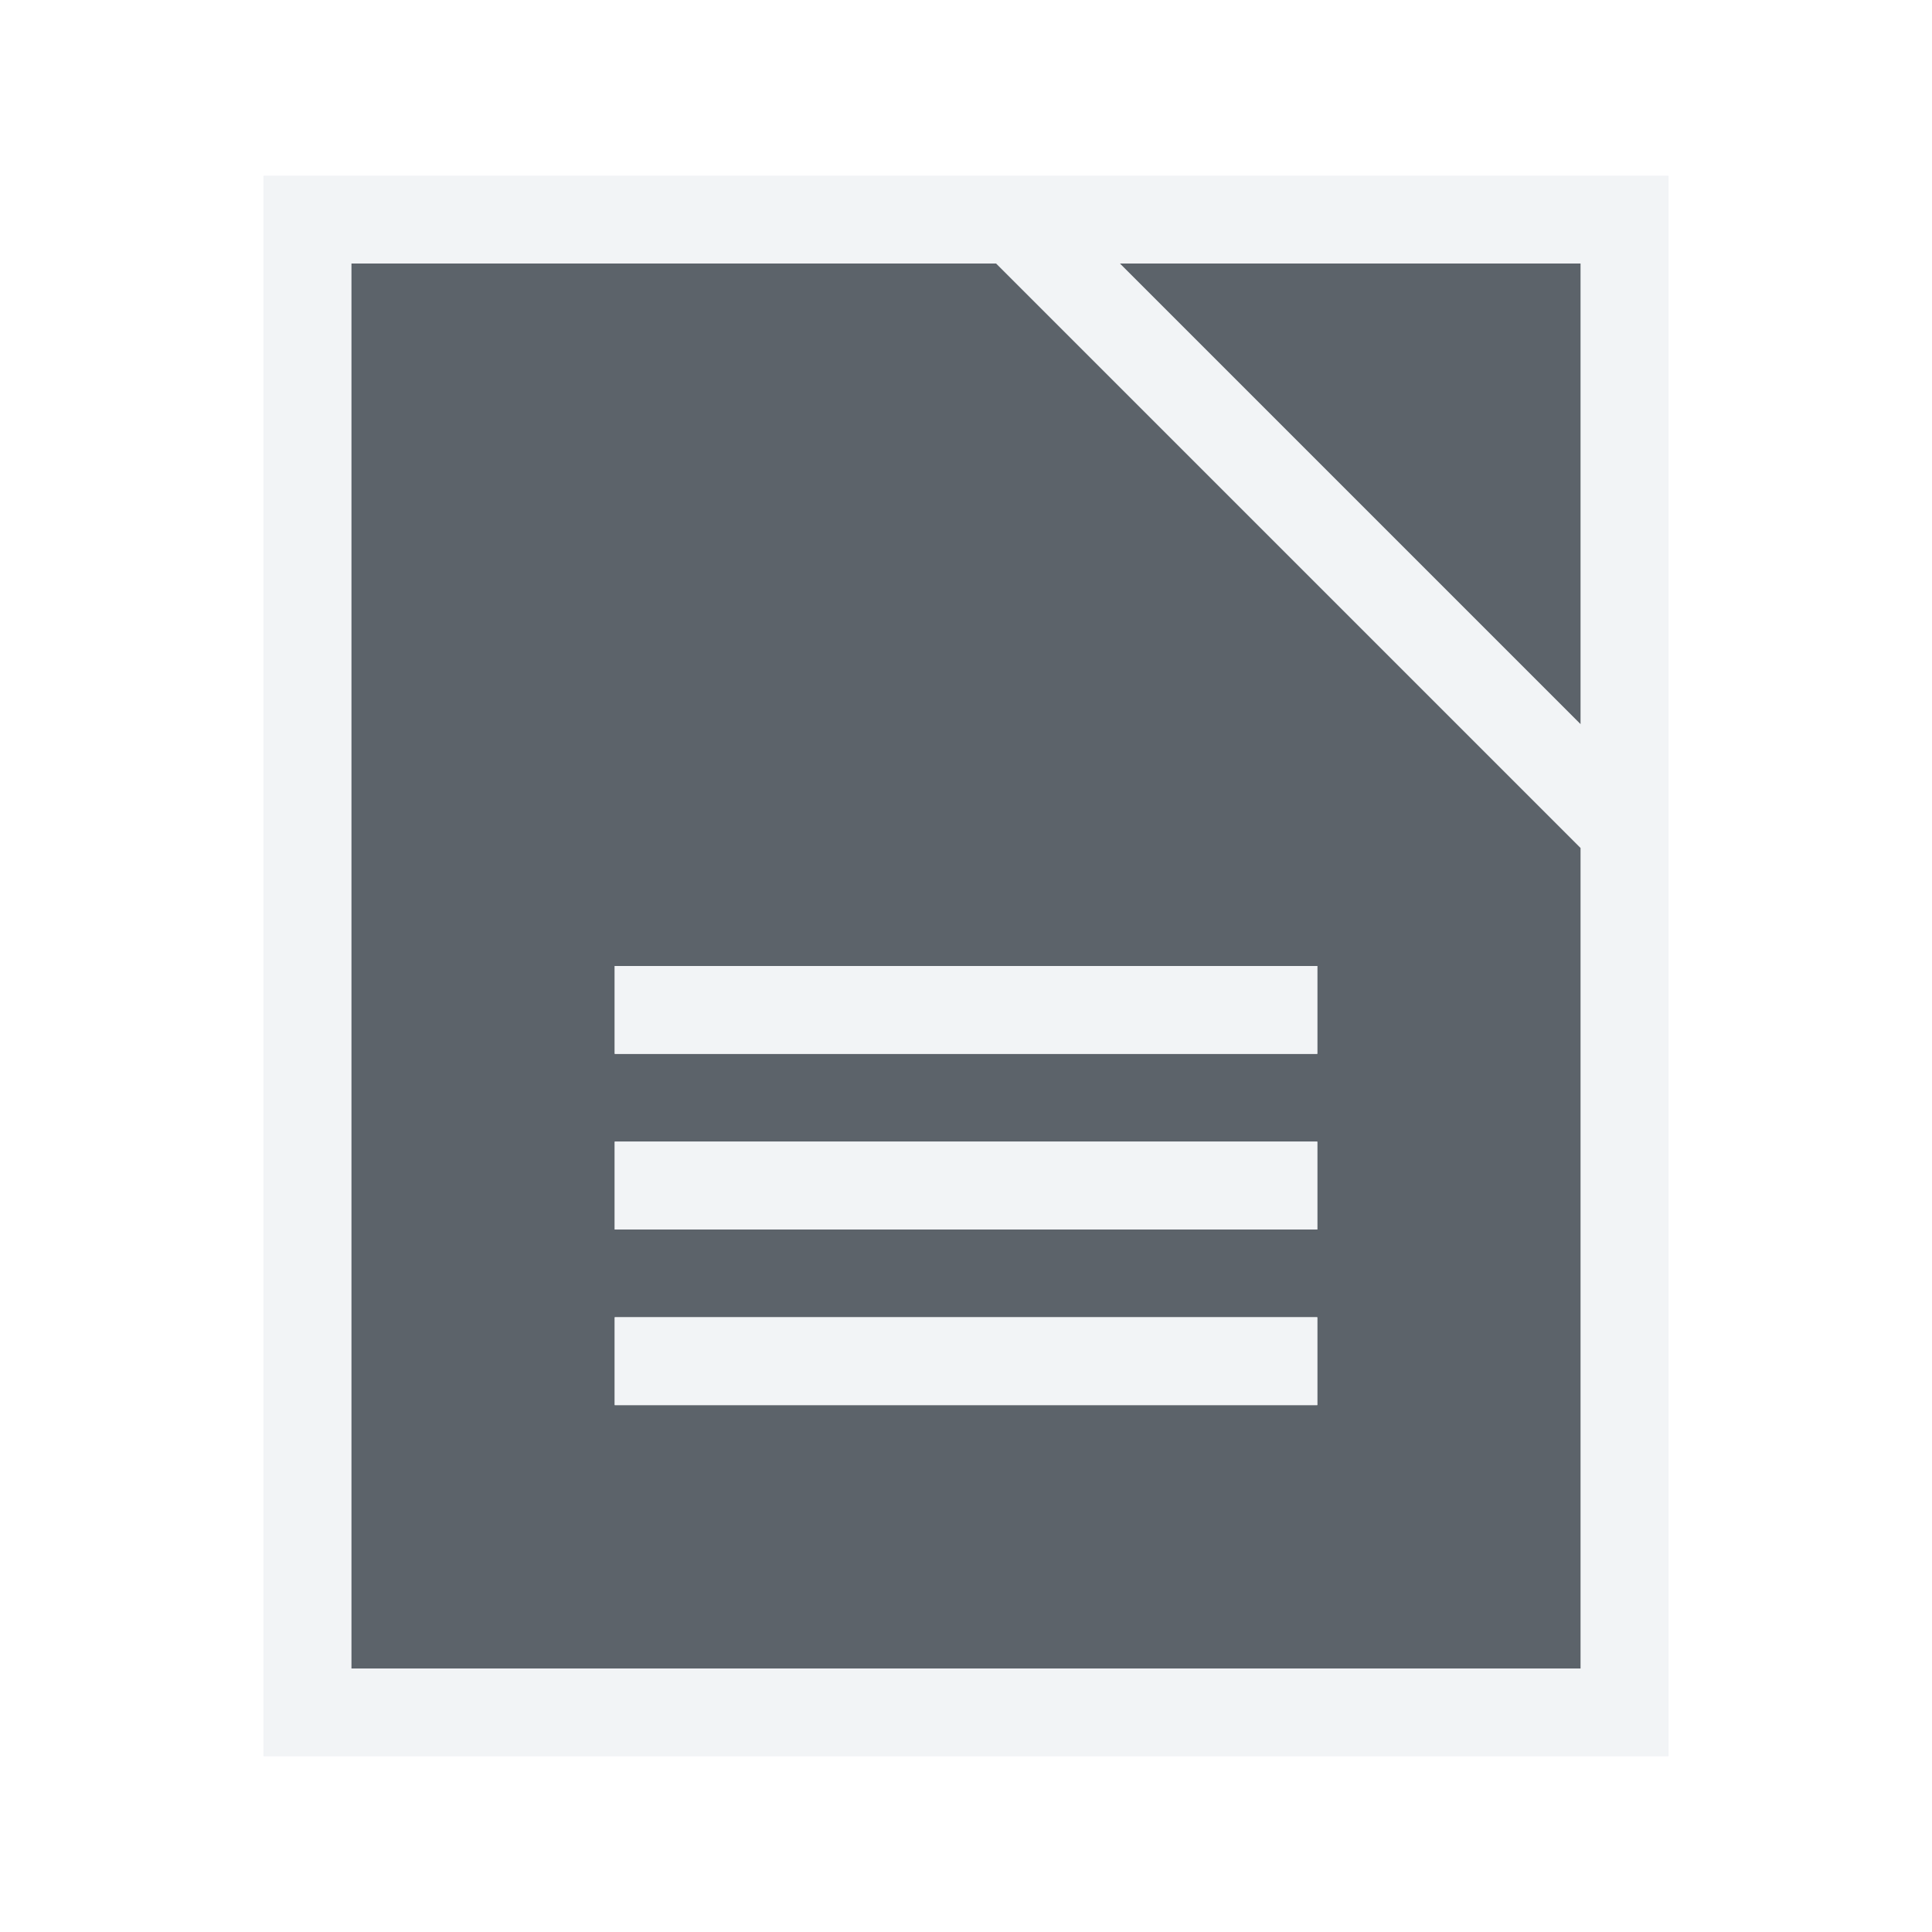
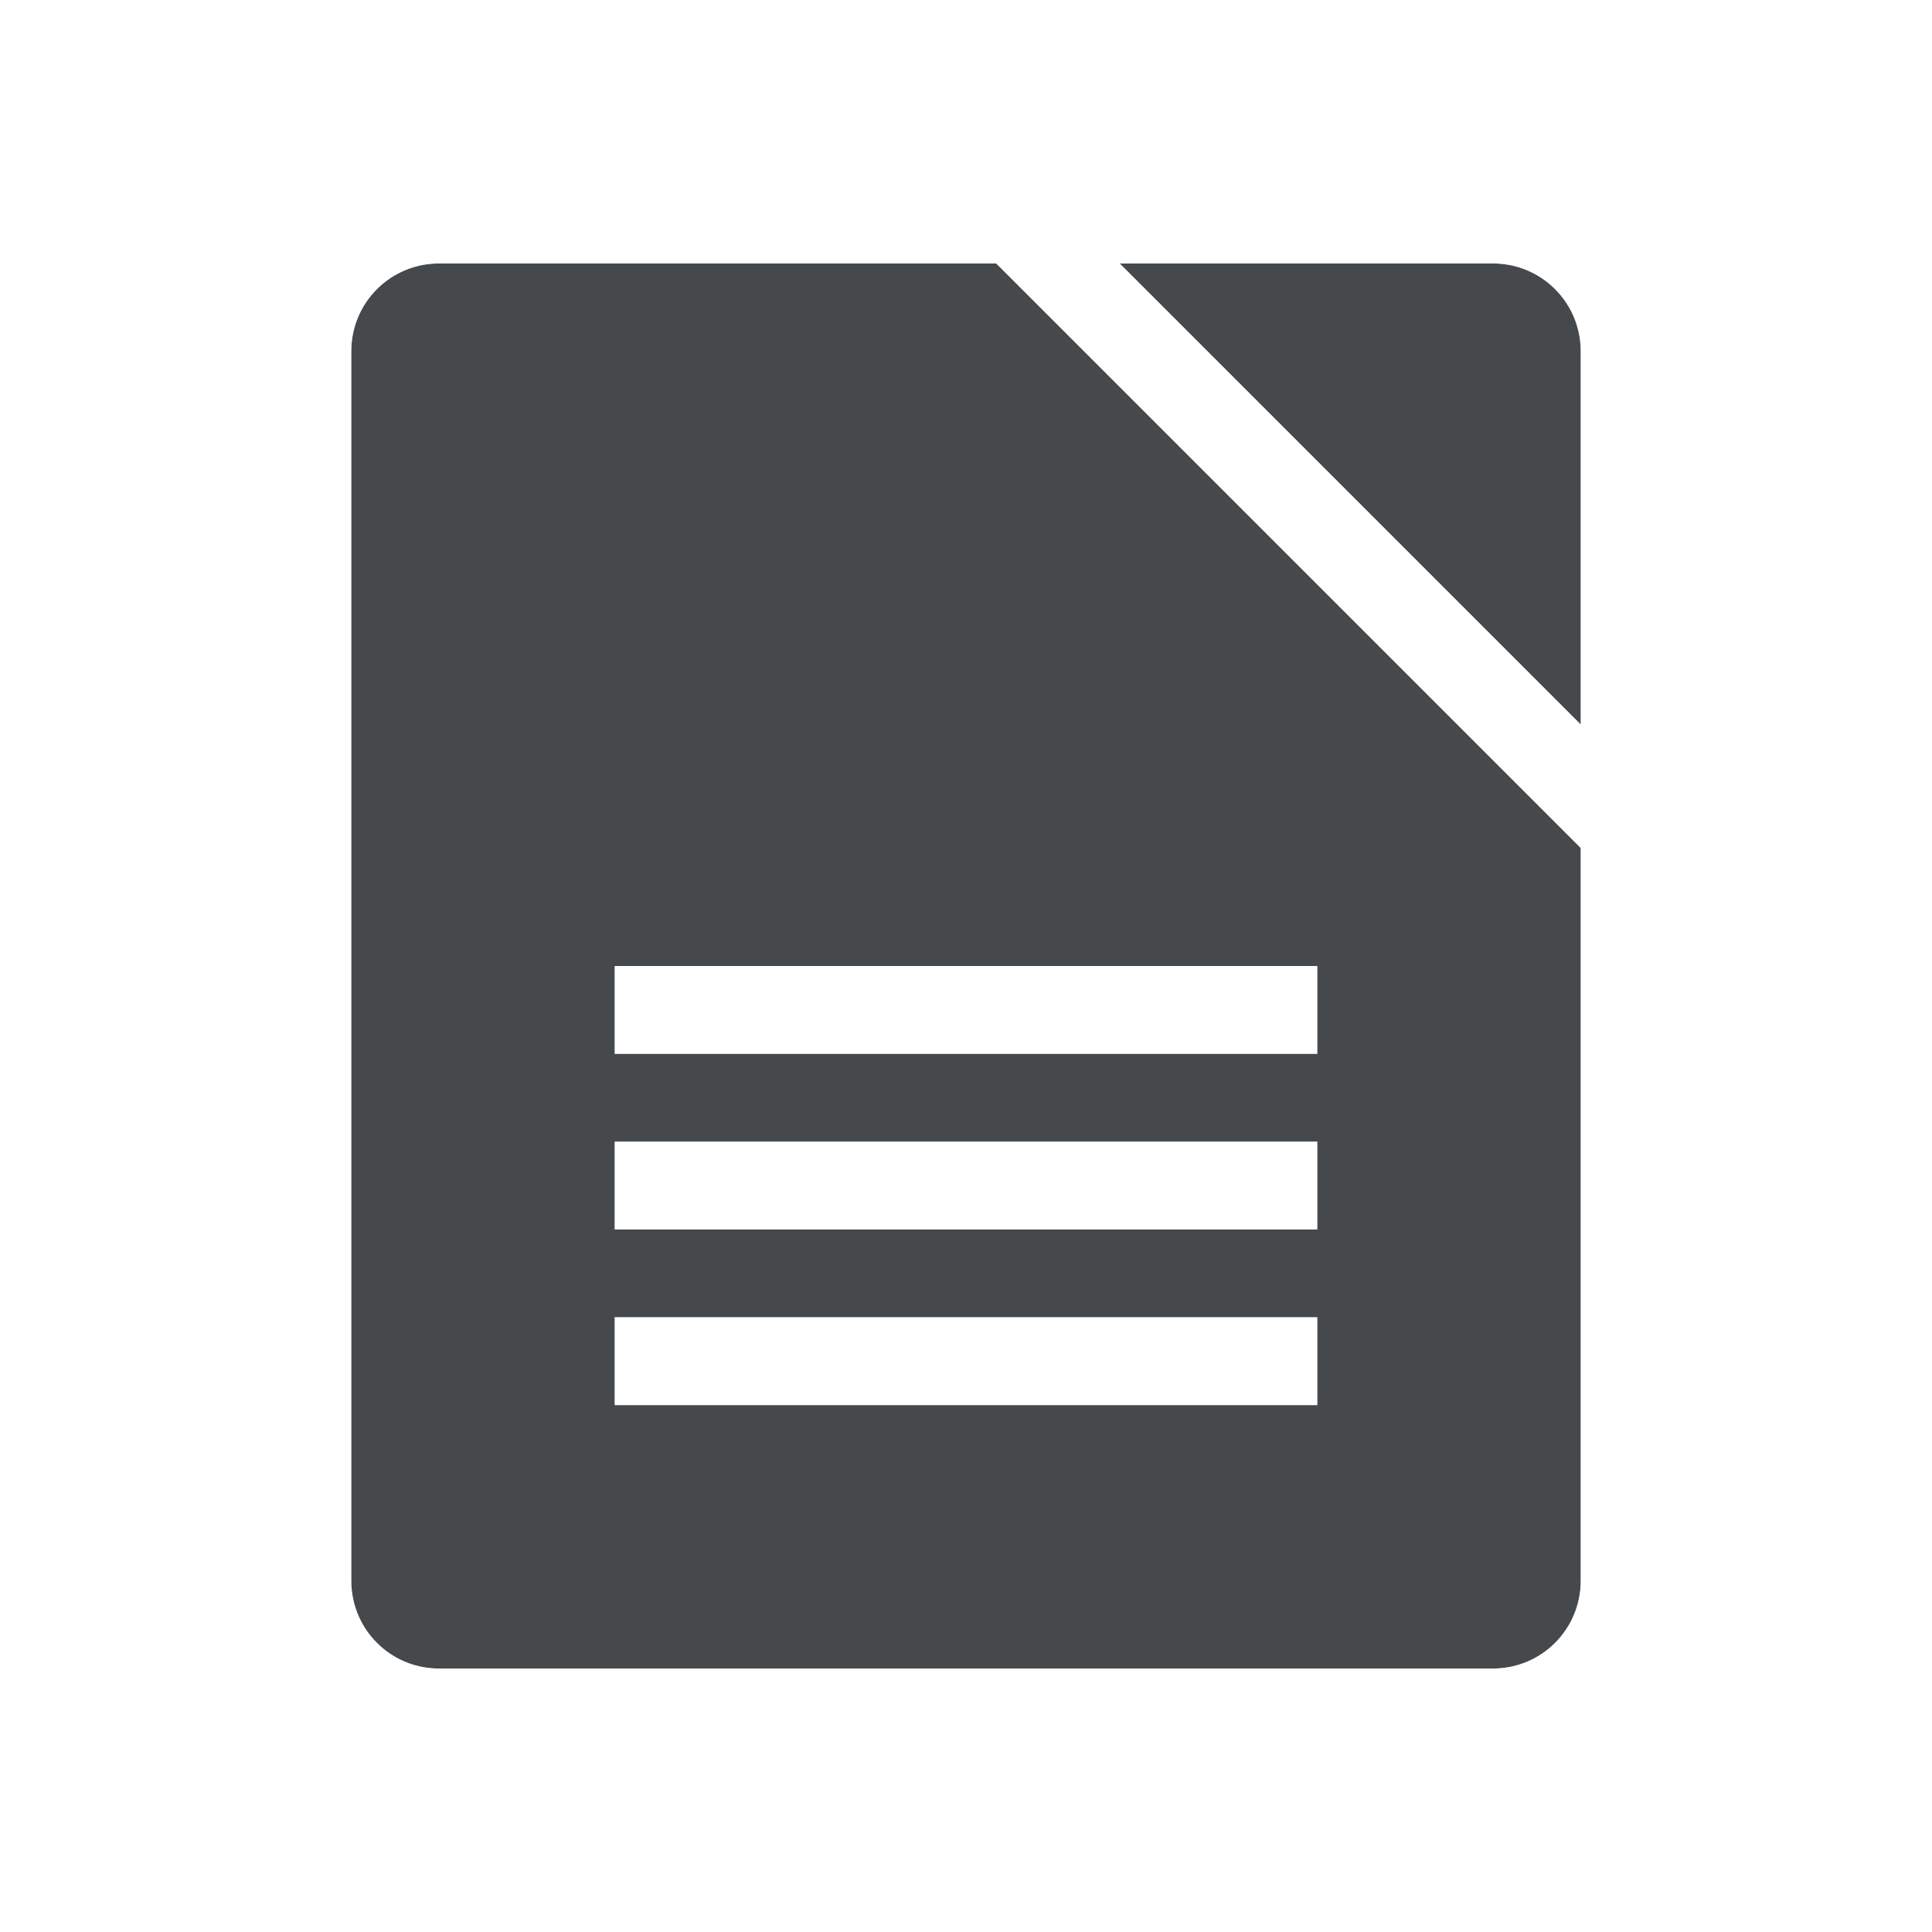
- <svg xmlns="http://www.w3.org/2000/svg" width="22" height="22" id="svg27665" version="1.1">
-   <defs id="defs27667" />
-   <g id="layer1" transform="translate(8132.474,-1093.007)">
-     <path id="path2988" d="m -8128.474,1096.007 0,16 14,0 0,-9.344 -6.656,-6.656 z m 8.75,0 5.25,5.25 -10e-5,-5.25 z m -5.75,8 8,0 0,1 -8,0 z m 0,2 8,0 0,1 -8,0 z m 0,2 8,0 0,1 -8,0 z" style="font-size:medium;font-style:normal;font-variant:normal;font-weight:normal;font-stretch:normal;text-indent:0;text-align:start;text-decoration:none;line-height:normal;letter-spacing:normal;word-spacing:normal;text-transform:none;direction:ltr;block-progression:tb;writing-mode:lr-tb;text-anchor:start;baseline-shift:baseline;color:#000000;fill:#27303a;fill-opacity:0.753;stroke:none;stroke-width:51.195;marker:none;visibility:visible;display:inline;overflow:visible;enable-background:accumulate;font-family:Sans;-inkscape-font-specification:Sans" />
-     <path style="font-size:medium;font-style:normal;font-variant:normal;font-weight:normal;font-stretch:normal;text-indent:0;text-align:start;text-decoration:none;line-height:normal;letter-spacing:normal;word-spacing:normal;text-transform:none;direction:ltr;block-progression:tb;writing-mode:lr-tb;text-anchor:start;baseline-shift:baseline;color:#000000;fill:#f1f3f5;fill-opacity:0.903;fill-rule:nonzero;stroke:none;stroke-width:2;marker:none;visibility:visible;display:inline;overflow:visible;enable-background:accumulate;font-family:Sans;-inkscape-font-specification:Sans" d="M 3 2 L 3 3 L 3 19 L 3 20 L 4 20 L 18 20 L 19 20 L 19 19 L 19 10.656 L 19 9.656 L 19 9.25 L 19 8.25 L 19 3 L 19 2 L 18 2 L 12.75 2 L 11.75 2 L 11.344 2 L 10.344 2 L 4 2 L 3 2 z M 4 3 L 11.344 3 L 18 9.656 L 18 19 L 4 19 L 4 3 z M 12.75 3 L 18 3 L 18 8.25 L 12.75 3 z M 7 11 L 7 12 L 15 12 L 15 11 L 7 11 z M 7 13 L 7 14 L 15 14 L 15 13 L 7 13 z M 7 15 L 7 16 L 15 16 L 15 15 L 7 15 z " transform="translate(-8132.474,1093.007)" id="path3008" />
-   </g>
+ <svg xmlns="http://www.w3.org/2000/svg" id="d" width="22" height="22" version="1.1">
+   <defs id="c">
+     <style id="current-color-scheme" type="text/css">.ColorScheme-Text {color:#090d11;}.ColorScheme-Background{color:#ffffff;}</style>
+   </defs>
+   <path id="b" class="ColorScheme-Text" d="m5 3c-0.554 0-1 0.446-1 1v14c0 0.554 0.446 1 1 1h12c0.554 0 1-0.446 1-1v-8.344l-6.656-6.656zm7.75 0 5.25 5.25v-4.25c0-0.554-0.446-1-1-1zm-5.75 8h8v1h-8zm0 2h8v1h-8zm0 2h8v1h-8z" style="fill-opacity:.75;fill:currentColor" />
+   <path id="e" class="ColorScheme-Background" d="m5 2c-1.091 0-2 0.909-2 2v14c0 1.091 0.909 2 2 2h12c1.091 0 2-0.909 2-2v-14c0-1.091-0.909-2-2-2h-6.664zm0 1h6.344l6.656 6.656v8.344c0 0.554-0.446 1-1 1h-12c-0.554 0-1-0.446-1-1v-14c0-0.554 0.446-1 1-1zm7.75 0h4.25c0.554 0 1 0.446 1 1v4.25zm-5.75 8v1h8v-1zm0 2v1h8v-1zm0 2v1h8v-1z" style="fill-opacity:.5;fill:currentColor" />
</svg>
